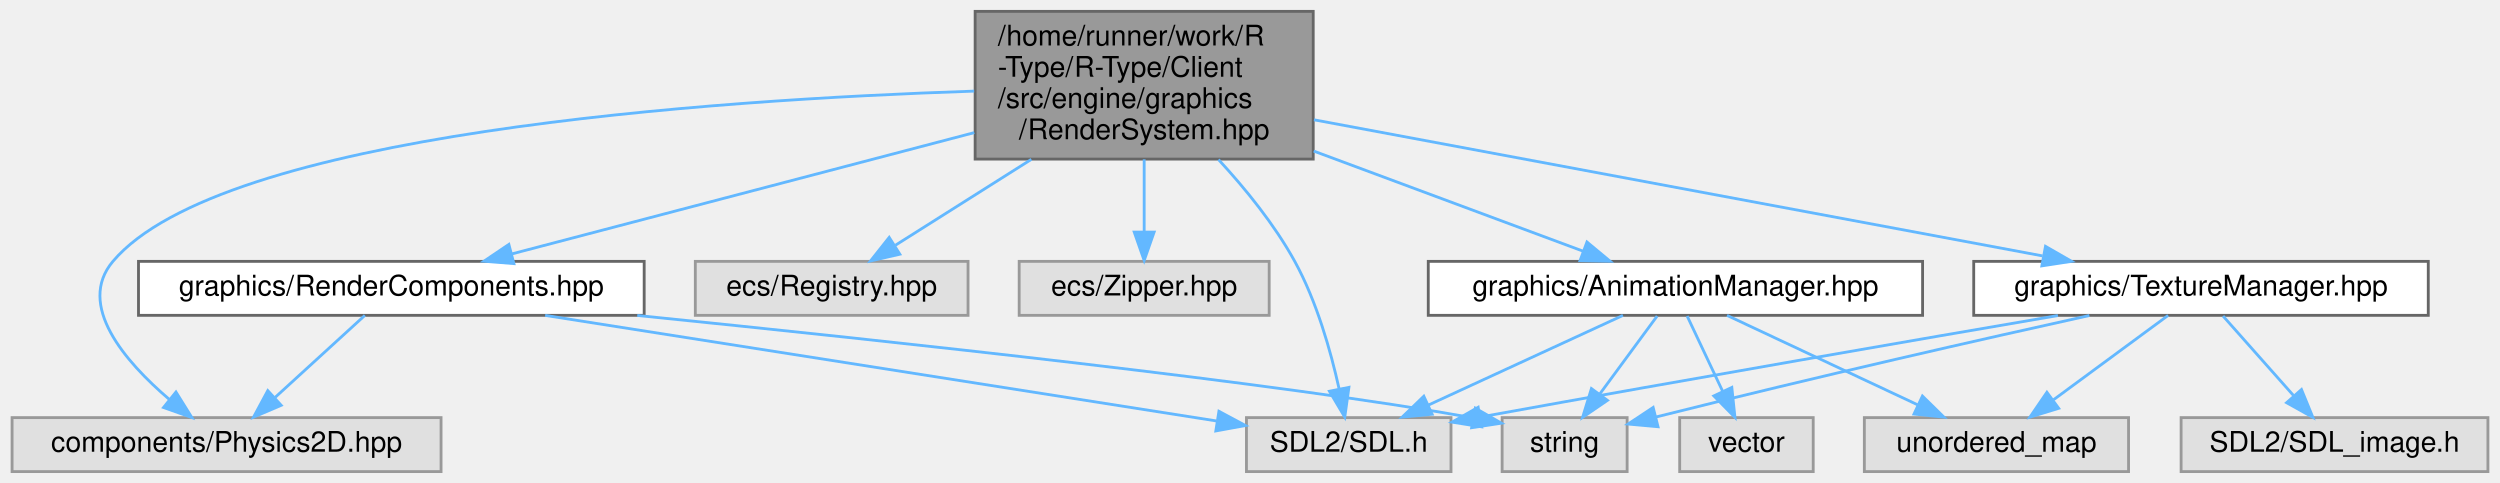
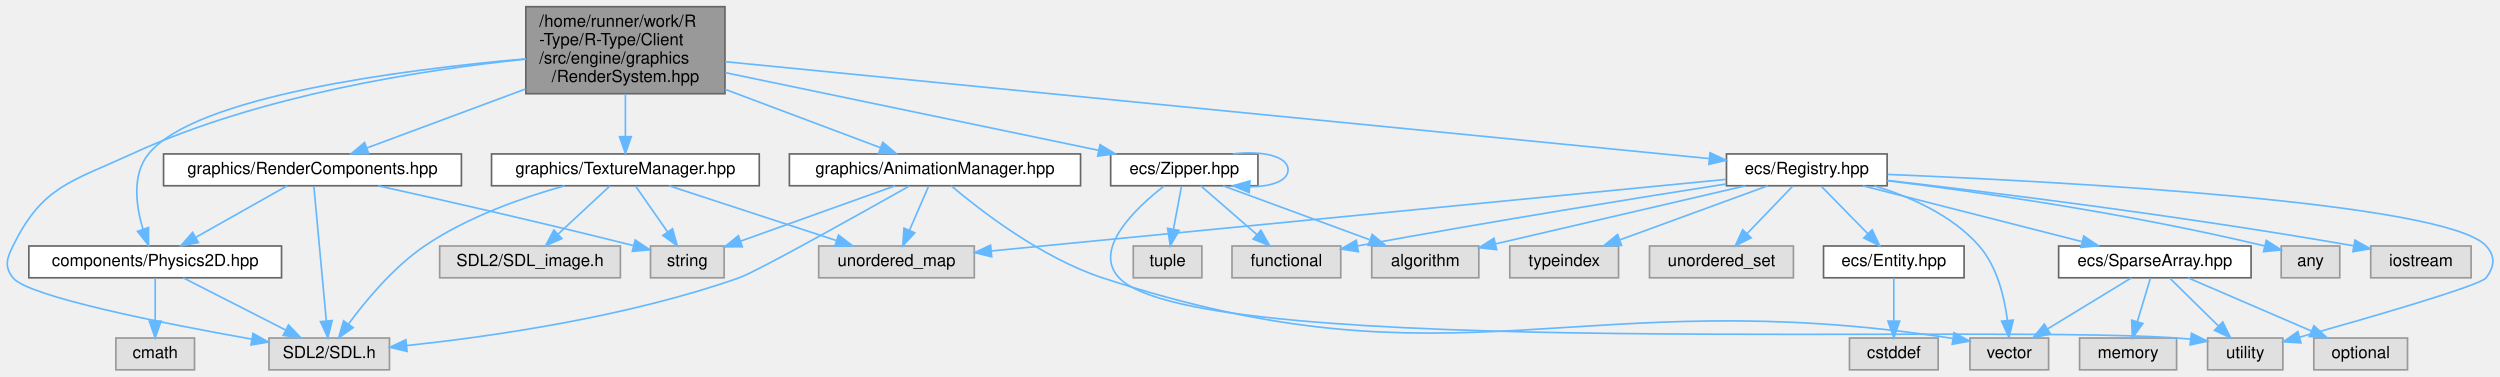
- <svg xmlns="http://www.w3.org/2000/svg" xmlns:xlink="http://www.w3.org/1999/xlink" width="880pt" height="170pt" viewBox="0.00 0.00 879.50 170.00">
-   <g id="graph0" class="graph" transform="scale(1 1) rotate(0) translate(4 166)">
+ <svg xmlns="http://www.w3.org/2000/svg" xmlns:xlink="http://www.w3.org/1999/xlink" width="1494pt" height="225pt" viewBox="0.00 0.00 1493.62 225.00">
+   <g id="graph0" class="graph" transform="scale(1 1) rotate(0) translate(4 221)">
    <g id="Node000001" class="node">
      <g id="a_Node000001">
        <a xlink:title=" ">
-           <polygon fill="#999999" stroke="#666666" points="458,-162 339,-162 339,-110 458,-110 458,-162" />
-           <text text-anchor="start" x="347" y="-150" font-family="Helvetica,sans-Serif" font-size="10.00">/home/runner/work/R</text>
-           <text text-anchor="start" x="347" y="-139" font-family="Helvetica,sans-Serif" font-size="10.00">-Type/R-Type/Client</text>
-           <text text-anchor="start" x="347" y="-128" font-family="Helvetica,sans-Serif" font-size="10.00">/src/engine/graphics</text>
-           <text text-anchor="middle" x="398.5" y="-117" font-family="Helvetica,sans-Serif" font-size="10.00">/RenderSystem.hpp</text>
+           <polygon fill="#999999" stroke="#666666" points="429.05,-217 310.05,-217 310.05,-165 429.05,-165 429.05,-217" />
+           <text text-anchor="start" x="318.05" y="-205" font-family="Helvetica,sans-Serif" font-size="10.00">/home/runner/work/R</text>
+           <text text-anchor="start" x="318.05" y="-194" font-family="Helvetica,sans-Serif" font-size="10.00">-Type/R-Type/Client</text>
+           <text text-anchor="start" x="318.05" y="-183" font-family="Helvetica,sans-Serif" font-size="10.00">/src/engine/graphics</text>
+           <text text-anchor="middle" x="369.55" y="-172" font-family="Helvetica,sans-Serif" font-size="10.00">/RenderSystem.hpp</text>
        </a>
      </g>
    </g>
    <g id="Node000002" class="node">
      <g id="a_Node000002">
        <a xlink:title=" ">
-           <polygon fill="#e0e0e0" stroke="#999999" points="506.5,-19 434.5,-19 434.5,0 506.5,0 506.5,-19" />
-           <text text-anchor="middle" x="470.5" y="-7" font-family="Helvetica,sans-Serif" font-size="10.00">SDL2/SDL.h</text>
+           <polygon fill="#e0e0e0" stroke="#999999" points="228.55,-19 156.55,-19 156.55,0 228.55,0 228.55,-19" />
+           <text text-anchor="middle" x="192.55" y="-7" font-family="Helvetica,sans-Serif" font-size="10.00">SDL2/SDL.h</text>
        </a>
      </g>
    </g>
    <g id="edge1_Node000001_Node000002" class="edge">
      <g id="a_edge1_Node000001_Node000002">
        <a xlink:title=" ">
-           <path fill="none" stroke="#63b8ff" d="M424.65,-109.84C434.21,-99.49 444.4,-86.91 451.5,-74 459.22,-59.96 464.17,-42.41 467.07,-29.32" />
-           <polygon fill="#63b8ff" stroke="#63b8ff" points="470.57,-29.66 469.11,-19.17 463.71,-28.28 470.57,-29.66" />
+           <path fill="none" stroke="#63b8ff" d="M310,-185.64C248.6,-179.36 151.27,-164.32 74.55,-129 38.29,-112.31 21.12,-109.84 3.55,-74 -0.17,-66.42 -1.69,-61.62 3.55,-55 12.47,-43.73 93.36,-27.73 146.38,-18.3" />
+           <polygon fill="#63b8ff" stroke="#63b8ff" points="147.02,-21.75 156.26,-16.57 145.8,-14.85 147.02,-21.75" />
        </a>
      </g>
    </g>
    <g id="Node000003" class="node">
      <g id="a_Node000003">
-         <a xlink:title=" ">
-           <polygon fill="#e0e0e0" stroke="#999999" points="151,-19 0,-19 0,0 151,0 151,-19" />
-           <text text-anchor="middle" x="75.5" y="-7" font-family="Helvetica,sans-Serif" font-size="10.00">components/Physics2D.hpp</text>
+         <a xlink:href="Physics2D_8hpp.html" target="_top" xlink:title=" ">
+           <polygon fill="white" stroke="#666666" points="164.05,-74 13.05,-74 13.05,-55 164.05,-55 164.05,-74" />
+           <text text-anchor="middle" x="88.55" y="-62" font-family="Helvetica,sans-Serif" font-size="10.00">components/Physics2D.hpp</text>
        </a>
      </g>
    </g>
    <g id="edge2_Node000001_Node000003" class="edge">
      <g id="a_edge2_Node000001_Node000003">
        <a xlink:title=" ">
-           <path fill="none" stroke="#63b8ff" d="M338.66,-133.93C245.78,-130.86 73.63,-119.07 35.5,-74 22.53,-58.67 39.68,-38.78 55.38,-25.38" />
-           <polygon fill="#63b8ff" stroke="#63b8ff" points="57.69,-28.01 63.29,-19.02 53.3,-22.56 57.69,-28.01" />
+           <path fill="none" stroke="#63b8ff" d="M310.05,-185.86C235,-179.25 112.35,-163.38 84.55,-129 74.48,-116.54 77.1,-97.82 81.27,-83.93" />
+           <polygon fill="#63b8ff" stroke="#63b8ff" points="84.59,-85.03 84.57,-74.43 77.98,-82.73 84.59,-85.03" />
+         </a>
+       </g>
+     </g>
+     <g id="Node000005" class="node">
+       <g id="a_Node000005">
+         <a xlink:href="Registry_8hpp.html" target="_top" xlink:title=" ">
+           <polygon fill="white" stroke="#666666" points="1123.55,-129 1027.55,-129 1027.55,-110 1123.55,-110 1123.55,-129" />
+           <text text-anchor="middle" x="1075.55" y="-117" font-family="Helvetica,sans-Serif" font-size="10.00">ecs/Registry.hpp</text>
+         </a>
+       </g>
+     </g>
+     <g id="edge5_Node000001_Node000005" class="edge">
+       <g id="a_edge5_Node000001_Node000005">
+         <a xlink:title=" ">
+           <path fill="none" stroke="#63b8ff" d="M429.14,-184.13C562.65,-170.99 884.45,-139.31 1016.99,-126.26" />
+           <polygon fill="#63b8ff" stroke="#63b8ff" points="1017.73,-129.71 1027.34,-125.25 1017.04,-122.74 1017.73,-129.71" />
+         </a>
+       </g>
+     </g>
+     <g id="Node000020" class="node">
+       <g id="a_Node000020">
+         <a xlink:href="Zipper_8hpp.html" target="_top" xlink:title=" ">
+           <polygon fill="white" stroke="#666666" points="747.55,-129 659.55,-129 659.55,-110 747.55,-110 747.55,-129" />
+           <text text-anchor="middle" x="703.55" y="-117" font-family="Helvetica,sans-Serif" font-size="10.00">ecs/Zipper.hpp</text>
+         </a>
+       </g>
+     </g>
+     <g id="edge22_Node000001_Node000020" class="edge">
+       <g id="a_edge22_Node000001_Node000020">
+         <a xlink:title=" ">
+           <path fill="none" stroke="#63b8ff" d="M429.26,-177.57C492.76,-164.36 592.15,-143.68 652.25,-131.18" />
+           <polygon fill="#63b8ff" stroke="#63b8ff" points="653.19,-134.55 662.27,-129.09 651.76,-127.7 653.19,-134.55" />
+         </a>
+       </g>
+     </g>
+     <g id="Node000022" class="node">
+       <g id="a_Node000022">
+         <a xlink:href="AnimationManager_8hpp.html" target="_top" xlink:title=" ">
+           <polygon fill="white" stroke="#666666" points="641.55,-129 467.55,-129 467.55,-110 641.55,-110 641.55,-129" />
+           <text text-anchor="middle" x="554.55" y="-117" font-family="Helvetica,sans-Serif" font-size="10.00">graphics/AnimationManager.hpp</text>
+         </a>
+       </g>
+     </g>
+     <g id="edge28_Node000001_Node000022" class="edge">
+       <g id="a_edge28_Node000001_Node000022">
+         <a xlink:title=" ">
+           <path fill="none" stroke="#63b8ff" d="M429.1,-167.63C459.88,-156.07 496.24,-142.4 521.88,-132.77" />
+           <polygon fill="#63b8ff" stroke="#63b8ff" points="523.35,-135.96 531.48,-129.17 520.89,-129.41 523.35,-135.96" />
+         </a>
+       </g>
+     </g>
+     <g id="Node000024" class="node">
+       <g id="a_Node000024">
+         <a xlink:href="RenderComponents_8hpp.html" target="_top" xlink:title=" ">
+           <polygon fill="white" stroke="#666666" points="271.55,-129 93.55,-129 93.55,-110 271.55,-110 271.55,-129" />
+           <text text-anchor="middle" x="182.55" y="-117" font-family="Helvetica,sans-Serif" font-size="10.00">graphics/RenderComponents.hpp</text>
+         </a>
+       </g>
+     </g>
+     <g id="edge33_Node000001_Node000024" class="edge">
+       <g id="a_edge33_Node000001_Node000024">
+         <a xlink:title=" ">
+           <path fill="none" stroke="#63b8ff" d="M309.87,-167.82C278.4,-156.12 241.03,-142.23 214.94,-132.54" />
+           <polygon fill="#63b8ff" stroke="#63b8ff" points="216.13,-129.25 205.54,-129.04 213.69,-135.81 216.13,-129.25" />
+         </a>
+       </g>
+     </g>
+     <g id="Node000025" class="node">
+       <g id="a_Node000025">
+         <a xlink:href="TextureManager_8hpp.html" target="_top" xlink:title=" ">
+           <polygon fill="white" stroke="#666666" points="449.55,-129 289.55,-129 289.55,-110 449.55,-110 449.55,-129" />
+           <text text-anchor="middle" x="369.55" y="-117" font-family="Helvetica,sans-Serif" font-size="10.00">graphics/TextureManager.hpp</text>
+         </a>
+       </g>
+     </g>
+     <g id="edge37_Node000001_Node000025" class="edge">
+       <g id="a_edge37_Node000001_Node000025">
+         <a xlink:title=" ">
+           <path fill="none" stroke="#63b8ff" d="M369.55,-164.91C369.55,-156.55 369.55,-147.38 369.55,-139.55" />
+           <polygon fill="#63b8ff" stroke="#63b8ff" points="373.05,-139.3 369.55,-129.3 366.05,-139.3 373.05,-139.3" />
+         </a>
+       </g>
+     </g>
+     <g id="edge3_Node000003_Node000002" class="edge">
+       <g id="a_edge3_Node000003_Node000002">
+         <a xlink:title=" ">
+           <path fill="none" stroke="#63b8ff" d="M105.26,-54.98C121.76,-46.57 147.25,-33.59 166.43,-23.81" />
+           <polygon fill="#63b8ff" stroke="#63b8ff" points="168.22,-26.83 175.54,-19.17 165.04,-20.59 168.22,-26.83" />
        </a>
      </g>
    </g>
    <g id="Node000004" class="node">
      <g id="a_Node000004">
        <a xlink:title=" ">
-           <polygon fill="#e0e0e0" stroke="#999999" points="336.5,-74 240.5,-74 240.5,-55 336.5,-55 336.5,-74" />
-           <text text-anchor="middle" x="288.5" y="-62" font-family="Helvetica,sans-Serif" font-size="10.00">ecs/Registry.hpp</text>
-         </a>
-       </g>
-     </g>
-     <g id="edge3_Node000001_Node000004" class="edge">
-       <g id="a_edge3_Node000001_Node000004">
-         <a xlink:title=" ">
-           <path fill="none" stroke="#63b8ff" d="M358.79,-109.91C342.69,-99.74 324.69,-88.36 310.94,-79.68" />
-           <polygon fill="#63b8ff" stroke="#63b8ff" points="312.49,-76.52 302.17,-74.14 308.75,-82.44 312.49,-76.52" />
-         </a>
-       </g>
-     </g>
-     <g id="Node000005" class="node">
-       <g id="a_Node000005">
-         <a xlink:title=" ">
-           <polygon fill="#e0e0e0" stroke="#999999" points="442.5,-74 354.5,-74 354.5,-55 442.5,-55 442.5,-74" />
-           <text text-anchor="middle" x="398.5" y="-62" font-family="Helvetica,sans-Serif" font-size="10.00">ecs/Zipper.hpp</text>
-         </a>
-       </g>
-     </g>
-     <g id="edge4_Node000001_Node000005" class="edge">
-       <g id="a_edge4_Node000001_Node000005">
-         <a xlink:title=" ">
-           <path fill="none" stroke="#63b8ff" d="M398.5,-109.91C398.5,-101.55 398.5,-92.38 398.5,-84.55" />
-           <polygon fill="#63b8ff" stroke="#63b8ff" points="402,-84.3 398.5,-74.3 395,-84.3 402,-84.3" />
+           <polygon fill="#e0e0e0" stroke="#999999" points="112.05,-19 65.05,-19 65.05,0 112.05,0 112.05,-19" />
+           <text text-anchor="middle" x="88.55" y="-7" font-family="Helvetica,sans-Serif" font-size="10.00">cmath</text>
+         </a>
+       </g>
+     </g>
+     <g id="edge4_Node000003_Node000004" class="edge">
+       <g id="a_edge4_Node000003_Node000004">
+         <a xlink:title=" ">
+           <path fill="none" stroke="#63b8ff" d="M88.55,-54.75C88.55,-47.8 88.55,-37.85 88.55,-29.13" />
+           <polygon fill="#63b8ff" stroke="#63b8ff" points="92.05,-29.09 88.55,-19.09 85.05,-29.09 92.05,-29.09" />
        </a>
      </g>
    </g>
    <g id="Node000006" class="node">
      <g id="a_Node000006">
-         <a xlink:href="AnimationManager_8hpp.html" target="_top" xlink:title=" ">
-           <polygon fill="white" stroke="#666666" points="672.5,-74 498.5,-74 498.5,-55 672.5,-55 672.5,-74" />
-           <text text-anchor="middle" x="585.5" y="-62" font-family="Helvetica,sans-Serif" font-size="10.00">graphics/AnimationManager.hpp</text>
-         </a>
-       </g>
-     </g>
-     <g id="edge5_Node000001_Node000006" class="edge">
-       <g id="a_edge5_Node000001_Node000006">
-         <a xlink:title=" ">
-           <path fill="none" stroke="#63b8ff" d="M458.18,-112.82C489.65,-101.12 527.02,-87.23 553.11,-77.54" />
-           <polygon fill="#63b8ff" stroke="#63b8ff" points="554.36,-80.81 562.51,-74.04 551.92,-74.25 554.36,-80.81" />
+         <a xlink:title=" ">
+           <polygon fill="#e0e0e0" stroke="#999999" points="879.55,-74 815.55,-74 815.55,-55 879.55,-55 879.55,-74" />
+           <text text-anchor="middle" x="847.55" y="-62" font-family="Helvetica,sans-Serif" font-size="10.00">algorithm</text>
+         </a>
+       </g>
+     </g>
+     <g id="edge6_Node000005_Node000006" class="edge">
+       <g id="a_edge6_Node000005_Node000006">
+         <a xlink:title=" ">
+           <path fill="none" stroke="#63b8ff" d="M1038.92,-109.98C998.13,-100.5 932.32,-85.21 889.5,-75.25" />
+           <polygon fill="#63b8ff" stroke="#63b8ff" points="890.2,-71.82 879.67,-72.97 888.62,-78.64 890.2,-71.82" />
+         </a>
+       </g>
+     </g>
+     <g id="Node000007" class="node">
+       <g id="a_Node000007">
+         <a xlink:title=" ">
+           <polygon fill="#e0e0e0" stroke="#999999" points="1394.05,-74 1359.05,-74 1359.05,-55 1394.05,-55 1394.05,-74" />
+           <text text-anchor="middle" x="1376.55" y="-62" font-family="Helvetica,sans-Serif" font-size="10.00">any</text>
+         </a>
+       </g>
+     </g>
+     <g id="edge7_Node000005_Node000007" class="edge">
+       <g id="a_edge7_Node000005_Node000007">
+         <a xlink:title=" ">
+           <path fill="none" stroke="#63b8ff" d="M1123.69,-113.01C1176.85,-106.45 1265.03,-94.05 1349.07,-74.05" />
+           <polygon fill="#63b8ff" stroke="#63b8ff" points="1350.14,-77.39 1359.04,-71.64 1348.49,-70.59 1350.14,-77.39" />
+         </a>
+       </g>
+     </g>
+     <g id="Node000008" class="node">
+       <g id="a_Node000008">
+         <a xlink:title=" ">
+           <polygon fill="#e0e0e0" stroke="#999999" points="797.05,-74 732.05,-74 732.05,-55 797.05,-55 797.05,-74" />
+           <text text-anchor="middle" x="764.55" y="-62" font-family="Helvetica,sans-Serif" font-size="10.00">functional</text>
+         </a>
+       </g>
+     </g>
+     <g id="edge8_Node000005_Node000008" class="edge">
+       <g id="a_edge8_Node000005_Node000008">
+         <a xlink:title=" ">
+           <path fill="none" stroke="#63b8ff" d="M1027.35,-111.06C975.51,-102.94 890.39,-89.26 806.98,-74.02" />
+           <polygon fill="#63b8ff" stroke="#63b8ff" points="807.56,-70.57 797.09,-72.2 806.29,-77.45 807.56,-70.57" />
+         </a>
+       </g>
+     </g>
+     <g id="Node000009" class="node">
+       <g id="a_Node000009">
+         <a xlink:title=" ">
+           <polygon fill="#e0e0e0" stroke="#999999" points="1472.55,-74 1412.55,-74 1412.55,-55 1472.55,-55 1472.55,-74" />
+           <text text-anchor="middle" x="1442.55" y="-62" font-family="Helvetica,sans-Serif" font-size="10.00">iostream</text>
+         </a>
+       </g>
+     </g>
+     <g id="edge9_Node000005_Node000009" class="edge">
+       <g id="a_edge9_Node000005_Node000009">
+         <a xlink:title=" ">
+           <path fill="none" stroke="#63b8ff" d="M1123.81,-113.17C1185.94,-106.05 1297.41,-92.35 1402.24,-74.11" />
+           <polygon fill="#63b8ff" stroke="#63b8ff" points="1403.12,-77.51 1412.36,-72.33 1401.91,-70.61 1403.12,-77.51" />
        </a>
      </g>
    </g>
    <g id="Node000010" class="node">
      <g id="a_Node000010">
-         <a xlink:href="RenderComponents_8hpp.html" target="_top" xlink:title=" ">
-           <polygon fill="white" stroke="#666666" points="222.5,-74 44.5,-74 44.5,-55 222.5,-55 222.5,-74" />
-           <text text-anchor="middle" x="133.5" y="-62" font-family="Helvetica,sans-Serif" font-size="10.00">graphics/RenderComponents.hpp</text>
-         </a>
-       </g>
-     </g>
-     <g id="edge10_Node000001_Node000010" class="edge">
-       <g id="a_edge10_Node000001_Node000010">
-         <a xlink:title=" ">
-           <path fill="none" stroke="#63b8ff" d="M338.7,-119.32C289.13,-106.32 219.9,-88.16 175.89,-76.62" />
-           <polygon fill="#63b8ff" stroke="#63b8ff" points="176.64,-73.2 166.08,-74.05 174.87,-79.97 176.64,-73.2" />
+         <a xlink:title=" ">
+           <polygon fill="#e0e0e0" stroke="#999999" points="963.05,-74 898.05,-74 898.05,-55 963.05,-55 963.05,-74" />
+           <text text-anchor="middle" x="930.55" y="-62" font-family="Helvetica,sans-Serif" font-size="10.00">typeindex</text>
+         </a>
+       </g>
+     </g>
+     <g id="edge10_Node000005_Node000010" class="edge">
+       <g id="a_edge10_Node000005_Node000010">
+         <a xlink:title=" ">
+           <path fill="none" stroke="#63b8ff" d="M1052.25,-109.98C1028.3,-101.23 990.77,-87.51 963.72,-77.62" />
+           <polygon fill="#63b8ff" stroke="#63b8ff" points="964.87,-74.32 954.27,-74.17 962.46,-80.89 964.87,-74.32" />
        </a>
      </g>
    </g>
    <g id="Node000011" class="node">
      <g id="a_Node000011">
-         <a xlink:href="TextureManager_8hpp.html" target="_top" xlink:title=" ">
-           <polygon fill="white" stroke="#666666" points="850.5,-74 690.5,-74 690.5,-55 850.5,-55 850.5,-74" />
-           <text text-anchor="middle" x="770.5" y="-62" font-family="Helvetica,sans-Serif" font-size="10.00">graphics/TextureManager.hpp</text>
-         </a>
-       </g>
-     </g>
-     <g id="edge14_Node000001_Node000011" class="edge">
-       <g id="a_edge14_Node000001_Node000011">
-         <a xlink:title=" ">
-           <path fill="none" stroke="#63b8ff" d="M458.27,-123.83C528.99,-110.62 645.8,-88.8 714.73,-75.92" />
-           <polygon fill="#63b8ff" stroke="#63b8ff" points="715.76,-79.29 724.95,-74.01 714.48,-72.41 715.76,-79.29" />
-         </a>
-       </g>
-     </g>
-     <g id="edge6_Node000006_Node000002" class="edge">
-       <g id="a_edge6_Node000006_Node000002">
-         <a xlink:title=" ">
-           <path fill="none" stroke="#63b8ff" d="M567.02,-54.98C548.52,-46.46 519.82,-33.23 498.52,-23.41" />
-           <polygon fill="#63b8ff" stroke="#63b8ff" points="499.86,-20.18 489.31,-19.17 496.93,-26.53 499.86,-20.18" />
-         </a>
-       </g>
-     </g>
-     <g id="Node000007" class="node">
-       <g id="a_Node000007">
-         <a xlink:title=" ">
-           <polygon fill="#e0e0e0" stroke="#999999" points="568.5,-19 524.5,-19 524.5,0 568.5,0 568.5,-19" />
-           <text text-anchor="middle" x="546.5" y="-7" font-family="Helvetica,sans-Serif" font-size="10.00">string</text>
-         </a>
-       </g>
-     </g>
-     <g id="edge7_Node000006_Node000007" class="edge">
-       <g id="a_edge7_Node000006_Node000007">
-         <a xlink:title=" ">
-           <path fill="none" stroke="#63b8ff" d="M579.06,-54.75C573.61,-47.34 565.64,-36.5 558.94,-27.41" />
-           <polygon fill="#63b8ff" stroke="#63b8ff" points="561.57,-25.07 552.82,-19.09 555.93,-29.22 561.57,-25.07" />
-         </a>
-       </g>
-     </g>
-     <g id="Node000008" class="node">
-       <g id="a_Node000008">
-         <a xlink:title=" ">
-           <polygon fill="#e0e0e0" stroke="#999999" points="745,-19 652,-19 652,0 745,0 745,-19" />
-           <text text-anchor="middle" x="698.5" y="-7" font-family="Helvetica,sans-Serif" font-size="10.00">unordered_map</text>
-         </a>
-       </g>
-     </g>
-     <g id="edge8_Node000006_Node000008" class="edge">
-       <g id="a_edge8_Node000006_Node000008">
-         <a xlink:title=" ">
-           <path fill="none" stroke="#63b8ff" d="M603.66,-54.98C621.75,-46.5 649.78,-33.35 670.69,-23.54" />
-           <polygon fill="#63b8ff" stroke="#63b8ff" points="672.45,-26.59 680.01,-19.17 669.47,-20.25 672.45,-26.59" />
-         </a>
-       </g>
-     </g>
-     <g id="Node000009" class="node">
-       <g id="a_Node000009">
-         <a xlink:title=" ">
-           <polygon fill="#e0e0e0" stroke="#999999" points="634,-19 587,-19 587,0 634,0 634,-19" />
-           <text text-anchor="middle" x="610.5" y="-7" font-family="Helvetica,sans-Serif" font-size="10.00">vector</text>
-         </a>
-       </g>
-     </g>
-     <g id="edge9_Node000006_Node000009" class="edge">
-       <g id="a_edge9_Node000006_Node000009">
-         <a xlink:title=" ">
-           <path fill="none" stroke="#63b8ff" d="M589.63,-54.75C593.01,-47.57 597.92,-37.18 602.12,-28.27" />
-           <polygon fill="#63b8ff" stroke="#63b8ff" points="605.35,-29.63 606.45,-19.09 599.02,-26.64 605.35,-29.63" />
-         </a>
-       </g>
-     </g>
-     <g id="edge11_Node000010_Node000002" class="edge">
-       <g id="a_edge11_Node000010_Node000002">
-         <a xlink:title=" ">
-           <path fill="none" stroke="#63b8ff" d="M187.64,-54.98C253.07,-44.69 362.06,-27.55 423.9,-17.83" />
-           <polygon fill="#63b8ff" stroke="#63b8ff" points="424.81,-21.23 434.14,-16.22 423.72,-14.31 424.81,-21.23" />
-         </a>
-       </g>
-     </g>
-     <g id="edge13_Node000010_Node000003" class="edge">
-       <g id="a_edge13_Node000010_Node000003">
-         <a xlink:title=" ">
-           <path fill="none" stroke="#63b8ff" d="M124.18,-54.98C115.69,-47.23 102.94,-35.58 92.62,-26.14" />
-           <polygon fill="#63b8ff" stroke="#63b8ff" points="94.73,-23.33 84.99,-19.17 90.01,-28.5 94.73,-23.33" />
-         </a>
-       </g>
-     </g>
-     <g id="edge12_Node000010_Node000007" class="edge">
-       <g id="a_edge12_Node000010_Node000007">
-         <a xlink:title=" ">
-           <path fill="none" stroke="#63b8ff" d="M220.06,-54.96C310.26,-45.8 446.65,-31.15 514.37,-18.9" />
-           <polygon fill="#63b8ff" stroke="#63b8ff" points="515.07,-22.33 524.24,-17.04 513.77,-15.45 515.07,-22.33" />
-         </a>
-       </g>
-     </g>
-     <g id="edge15_Node000011_Node000002" class="edge">
-       <g id="a_edge15_Node000011_Node000002">
-         <a xlink:title=" ">
-           <path fill="none" stroke="#63b8ff" d="M720.14,-54.93C670.89,-46.49 593.48,-33.11 517.12,-19.27" />
-           <polygon fill="#63b8ff" stroke="#63b8ff" points="517.31,-15.75 506.84,-17.41 516.06,-22.64 517.31,-15.75" />
-         </a>
-       </g>
-     </g>
-     <g id="edge17_Node000011_Node000007" class="edge">
-       <g id="a_edge17_Node000011_Node000007">
-         <a xlink:title=" ">
-           <path fill="none" stroke="#63b8ff" d="M731.2,-54.94C694.19,-46.76 636.95,-33.83 578.58,-19.2" />
-           <polygon fill="#63b8ff" stroke="#63b8ff" points="579.37,-15.79 568.82,-16.74 577.66,-22.58 579.37,-15.79" />
-         </a>
-       </g>
-     </g>
-     <g id="edge18_Node000011_Node000008" class="edge">
-       <g id="a_edge18_Node000011_Node000008">
-         <a xlink:title=" ">
-           <path fill="none" stroke="#63b8ff" d="M758.93,-54.98C748.08,-47 731.62,-34.88 718.62,-25.31" />
-           <polygon fill="#63b8ff" stroke="#63b8ff" points="720.41,-22.28 710.28,-19.17 716.26,-27.92 720.41,-22.28" />
+         <a xlink:title=" ">
+           <polygon fill="#e0e0e0" stroke="#999999" points="578.05,-74 485.05,-74 485.05,-55 578.05,-55 578.05,-74" />
+           <text text-anchor="middle" x="531.55" y="-62" font-family="Helvetica,sans-Serif" font-size="10.00">unordered_map</text>
+         </a>
+       </g>
+     </g>
+     <g id="edge11_Node000005_Node000011" class="edge">
+       <g id="a_edge11_Node000005_Node000011">
+         <a xlink:title=" ">
+           <path fill="none" stroke="#63b8ff" d="M1027.27,-113.8C926.76,-104 695.48,-81.47 588.16,-71.02" />
+           <polygon fill="#63b8ff" stroke="#63b8ff" points="588.46,-67.53 578.17,-70.04 587.78,-74.5 588.46,-67.53" />
        </a>
      </g>
    </g>
    <g id="Node000012" class="node">
      <g id="a_Node000012">
        <a xlink:title=" ">
-           <polygon fill="#e0e0e0" stroke="#999999" points="871.5,-19 763.5,-19 763.5,0 871.5,0 871.5,-19" />
-           <text text-anchor="middle" x="817.5" y="-7" font-family="Helvetica,sans-Serif" font-size="10.00">SDL2/SDL_image.h</text>
-         </a>
-       </g>
-     </g>
-     <g id="edge16_Node000011_Node000012" class="edge">
-       <g id="a_edge16_Node000011_Node000012">
-         <a xlink:title=" ">
-           <path fill="none" stroke="#63b8ff" d="M778.26,-54.75C784.97,-47.18 794.84,-36.05 803.01,-26.84" />
-           <polygon fill="#63b8ff" stroke="#63b8ff" points="805.87,-28.89 809.88,-19.09 800.63,-24.25 805.87,-28.89" />
+           <polygon fill="#e0e0e0" stroke="#999999" points="1067.55,-74 981.55,-74 981.55,-55 1067.55,-55 1067.55,-74" />
+           <text text-anchor="middle" x="1024.55" y="-62" font-family="Helvetica,sans-Serif" font-size="10.00">unordered_set</text>
+         </a>
+       </g>
+     </g>
+     <g id="edge12_Node000005_Node000012" class="edge">
+       <g id="a_edge12_Node000005_Node000012">
+         <a xlink:title=" ">
+           <path fill="none" stroke="#63b8ff" d="M1067.13,-109.75C1059.78,-102.11 1048.92,-90.82 1040.01,-81.56" />
+           <polygon fill="#63b8ff" stroke="#63b8ff" points="1042.27,-78.87 1032.82,-74.09 1037.23,-83.72 1042.27,-78.87" />
+         </a>
+       </g>
+     </g>
+     <g id="Node000013" class="node">
+       <g id="a_Node000013">
+         <a xlink:title=" ">
+           <polygon fill="#e0e0e0" stroke="#999999" points="1360.05,-19 1315.05,-19 1315.05,0 1360.05,0 1360.05,-19" />
+           <text text-anchor="middle" x="1337.55" y="-7" font-family="Helvetica,sans-Serif" font-size="10.00">utility</text>
+         </a>
+       </g>
+     </g>
+     <g id="edge13_Node000005_Node000013" class="edge">
+       <g id="a_edge13_Node000005_Node000013">
+         <a xlink:title=" ">
+           <path fill="none" stroke="#63b8ff" d="M1123.85,-116.76C1226.32,-112.56 1458.03,-100.24 1481.55,-74 1487.19,-67.71 1486.56,-61.8 1481.55,-55 1478.13,-50.37 1411.36,-31.07 1369.96,-19.47" />
+           <polygon fill="#63b8ff" stroke="#63b8ff" points="1370.85,-16.08 1360.28,-16.76 1368.97,-22.82 1370.85,-16.08" />
+         </a>
+       </g>
+     </g>
+     <g id="Node000014" class="node">
+       <g id="a_Node000014">
+         <a xlink:title=" ">
+           <polygon fill="#e0e0e0" stroke="#999999" points="1220.05,-19 1173.05,-19 1173.05,0 1220.05,0 1220.05,-19" />
+           <text text-anchor="middle" x="1196.55" y="-7" font-family="Helvetica,sans-Serif" font-size="10.00">vector</text>
+         </a>
+       </g>
+     </g>
+     <g id="edge14_Node000005_Node000014" class="edge">
+       <g id="a_edge14_Node000005_Node000014">
+         <a xlink:title=" ">
+           <path fill="none" stroke="#63b8ff" d="M1116,-109.93C1137.37,-103.44 1162.44,-92.39 1178.55,-74 1189.29,-61.75 1193.65,-43.52 1195.41,-29.73" />
+           <polygon fill="#63b8ff" stroke="#63b8ff" points="1198.93,-29.7 1196.35,-19.42 1191.95,-29.06 1198.93,-29.7" />
+         </a>
+       </g>
+     </g>
+     <g id="Node000015" class="node">
+       <g id="a_Node000015">
+         <a xlink:href="Entity_8hpp.html" target="_top" xlink:title=" ">
+           <polygon fill="white" stroke="#666666" points="1169.55,-74 1085.55,-74 1085.55,-55 1169.55,-55 1169.55,-74" />
+           <text text-anchor="middle" x="1127.55" y="-62" font-family="Helvetica,sans-Serif" font-size="10.00">ecs/Entity.hpp</text>
+         </a>
+       </g>
+     </g>
+     <g id="edge15_Node000005_Node000015" class="edge">
+       <g id="a_edge15_Node000005_Node000015">
+         <a xlink:title=" ">
+           <path fill="none" stroke="#63b8ff" d="M1084.14,-109.75C1091.71,-102.03 1102.93,-90.6 1112.06,-81.28" />
+           <polygon fill="#63b8ff" stroke="#63b8ff" points="1114.62,-83.68 1119.12,-74.09 1109.62,-78.78 1114.62,-83.68" />
+         </a>
+       </g>
+     </g>
+     <g id="Node000017" class="node">
+       <g id="a_Node000017">
+         <a xlink:href="SparseArray_8hpp.html" target="_top" xlink:title=" ">
+           <polygon fill="white" stroke="#666666" points="1341.05,-74 1226.05,-74 1226.05,-55 1341.05,-55 1341.05,-74" />
+           <text text-anchor="middle" x="1283.55" y="-62" font-family="Helvetica,sans-Serif" font-size="10.00">ecs/SparseArray.hpp</text>
+         </a>
+       </g>
+     </g>
+     <g id="edge17_Node000005_Node000017" class="edge">
+       <g id="a_edge17_Node000005_Node000017">
+         <a xlink:title=" ">
+           <path fill="none" stroke="#63b8ff" d="M1108.97,-109.98C1144.49,-100.93 1200.83,-86.58 1239.85,-76.64" />
+           <polygon fill="#63b8ff" stroke="#63b8ff" points="1241.04,-79.94 1249.87,-74.08 1239.32,-73.16 1241.04,-79.94" />
+         </a>
+       </g>
+     </g>
+     <g id="Node000016" class="node">
+       <g id="a_Node000016">
+         <a xlink:title=" ">
+           <polygon fill="#e0e0e0" stroke="#999999" points="1154.05,-19 1101.05,-19 1101.05,0 1154.05,0 1154.05,-19" />
+           <text text-anchor="middle" x="1127.55" y="-7" font-family="Helvetica,sans-Serif" font-size="10.00">cstddef</text>
+         </a>
+       </g>
+     </g>
+     <g id="edge16_Node000015_Node000016" class="edge">
+       <g id="a_edge16_Node000015_Node000016">
+         <a xlink:title=" ">
+           <path fill="none" stroke="#63b8ff" d="M1127.55,-54.75C1127.55,-47.8 1127.55,-37.85 1127.55,-29.13" />
+           <polygon fill="#63b8ff" stroke="#63b8ff" points="1131.05,-29.09 1127.55,-19.09 1124.05,-29.09 1131.05,-29.09" />
+         </a>
+       </g>
+     </g>
+     <g id="edge20_Node000017_Node000013" class="edge">
+       <g id="a_edge20_Node000017_Node000013">
+         <a xlink:title=" ">
+           <path fill="none" stroke="#63b8ff" d="M1292.47,-54.75C1300.33,-47.03 1311.98,-35.6 1321.47,-26.28" />
+           <polygon fill="#63b8ff" stroke="#63b8ff" points="1324.11,-28.59 1328.8,-19.09 1319.21,-23.6 1324.11,-28.59" />
+         </a>
+       </g>
+     </g>
+     <g id="edge21_Node000017_Node000014" class="edge">
+       <g id="a_edge21_Node000017_Node000014">
+         <a xlink:title=" ">
+           <path fill="none" stroke="#63b8ff" d="M1269.57,-54.98C1256.08,-46.77 1235.42,-34.18 1219.51,-24.49" />
+           <polygon fill="#63b8ff" stroke="#63b8ff" points="1221.14,-21.38 1210.78,-19.17 1217.5,-27.36 1221.14,-21.38" />
+         </a>
+       </g>
+     </g>
+     <g id="Node000018" class="node">
+       <g id="a_Node000018">
+         <a xlink:title=" ">
+           <polygon fill="#e0e0e0" stroke="#999999" points="1296.55,-19 1238.55,-19 1238.55,0 1296.55,0 1296.55,-19" />
+           <text text-anchor="middle" x="1267.55" y="-7" font-family="Helvetica,sans-Serif" font-size="10.00">memory</text>
+         </a>
+       </g>
+     </g>
+     <g id="edge18_Node000017_Node000018" class="edge">
+       <g id="a_edge18_Node000017_Node000018">
+         <a xlink:title=" ">
+           <path fill="none" stroke="#63b8ff" d="M1280.91,-54.75C1278.79,-47.72 1275.74,-37.62 1273.09,-28.84" />
+           <polygon fill="#63b8ff" stroke="#63b8ff" points="1276.38,-27.65 1270.14,-19.09 1269.68,-29.67 1276.38,-27.65" />
+         </a>
+       </g>
+     </g>
+     <g id="Node000019" class="node">
+       <g id="a_Node000019">
+         <a xlink:title=" ">
+           <polygon fill="#e0e0e0" stroke="#999999" points="1434.55,-19 1378.55,-19 1378.55,0 1434.55,0 1434.55,-19" />
+           <text text-anchor="middle" x="1406.55" y="-7" font-family="Helvetica,sans-Serif" font-size="10.00">optional</text>
+         </a>
+       </g>
+     </g>
+     <g id="edge19_Node000017_Node000019" class="edge">
+       <g id="a_edge19_Node000017_Node000019">
+         <a xlink:title=" ">
+           <path fill="none" stroke="#63b8ff" d="M1303.31,-54.98C1323.28,-46.38 1354.35,-32.99 1377.2,-23.15" />
+           <polygon fill="#63b8ff" stroke="#63b8ff" points="1378.63,-26.34 1386.43,-19.17 1375.86,-19.91 1378.63,-26.34" />
+         </a>
+       </g>
+     </g>
+     <g id="edge23_Node000020_Node000006" class="edge">
+       <g id="a_edge23_Node000020_Node000006">
+         <a xlink:title=" ">
+           <path fill="none" stroke="#63b8ff" d="M726.69,-109.98C750.37,-101.27 787.42,-87.63 814.26,-77.75" />
+           <polygon fill="#63b8ff" stroke="#63b8ff" points="815.82,-80.91 823.99,-74.17 813.4,-74.34 815.82,-80.91" />
+         </a>
+       </g>
+     </g>
+     <g id="edge24_Node000020_Node000008" class="edge">
+       <g id="a_edge24_Node000020_Node000008">
+         <a xlink:title=" ">
+           <path fill="none" stroke="#63b8ff" d="M713.35,-109.98C722.37,-102.15 735.96,-90.34 746.87,-80.86" />
+           <polygon fill="#63b8ff" stroke="#63b8ff" points="749.32,-83.37 754.57,-74.17 744.73,-78.09 749.32,-83.37" />
+         </a>
+       </g>
+     </g>
+     <g id="edge26_Node000020_Node000013" class="edge">
+       <g id="a_edge26_Node000020_Node000013">
+         <a xlink:title=" ">
+           <path fill="none" stroke="#63b8ff" d="M691.6,-109.94C674.91,-96.99 648.37,-72.11 664.55,-55 711.83,-4.99 1199.02,-28.41 1304.93,-18.35" />
+           <polygon fill="#63b8ff" stroke="#63b8ff" points="1305.45,-21.81 1314.95,-17.11 1304.59,-14.87 1305.45,-21.81" />
+         </a>
+       </g>
+     </g>
+     <g id="edge27_Node000020_Node000020" class="edge">
+       <g id="a_edge27_Node000020_Node000020">
+         <a xlink:title=" ">
+           <path fill="none" stroke="#63b8ff" d="M732.57,-129.03C749.61,-131.06 765.55,-127.88 765.55,-119.5 765.55,-112.82 755.43,-109.44 742.69,-109.38" />
+           <polygon fill="#63b8ff" stroke="#63b8ff" points="742.35,-105.89 732.57,-109.97 742.76,-112.88 742.35,-105.89" />
+         </a>
+       </g>
+     </g>
+     <g id="Node000021" class="node">
+       <g id="a_Node000021">
+         <a xlink:title=" ">
+           <polygon fill="#e0e0e0" stroke="#999999" points="714.05,-74 673.05,-74 673.05,-55 714.05,-55 714.05,-74" />
+           <text text-anchor="middle" x="693.55" y="-62" font-family="Helvetica,sans-Serif" font-size="10.00">tuple</text>
+         </a>
+       </g>
+     </g>
+     <g id="edge25_Node000020_Node000021" class="edge">
+       <g id="a_edge25_Node000020_Node000021">
+         <a xlink:title=" ">
+           <path fill="none" stroke="#63b8ff" d="M701.9,-109.75C700.59,-102.8 698.71,-92.85 697.07,-84.13" />
+           <polygon fill="#63b8ff" stroke="#63b8ff" points="700.46,-83.27 695.17,-74.09 693.59,-84.56 700.46,-83.27" />
+         </a>
+       </g>
+     </g>
+     <g id="edge29_Node000022_Node000002" class="edge">
+       <g id="a_edge29_Node000022_Node000002">
+         <a xlink:title=" ">
+           <path fill="none" stroke="#63b8ff" d="M539.15,-109.79C509.86,-93.27 448.12,-58.72 437.55,-55 370.74,-31.48 289.09,-19.84 238.96,-14.5" />
+           <polygon fill="#63b8ff" stroke="#63b8ff" points="239.07,-11 228.76,-13.46 238.35,-17.96 239.07,-11" />
+         </a>
+       </g>
+     </g>
+     <g id="edge31_Node000022_Node000011" class="edge">
+       <g id="a_edge31_Node000022_Node000011">
+         <a xlink:title=" ">
+           <path fill="none" stroke="#63b8ff" d="M550.75,-109.75C547.64,-102.57 543.13,-92.18 539.26,-83.27" />
+           <polygon fill="#63b8ff" stroke="#63b8ff" points="542.47,-81.87 535.28,-74.09 536.05,-84.66 542.47,-81.87" />
+         </a>
+       </g>
+     </g>
+     <g id="edge32_Node000022_Node000014" class="edge">
+       <g id="a_edge32_Node000022_Node000014">
+         <a xlink:title=" ">
+           <path fill="none" stroke="#63b8ff" d="M564.2,-110C581.11,-95.67 617.83,-67.1 654.55,-55 866.8,14.91 937.63,-53.37 1162.72,-18.76" />
+           <polygon fill="#63b8ff" stroke="#63b8ff" points="1163.54,-22.18 1172.87,-17.15 1162.44,-15.26 1163.54,-22.18" />
+         </a>
+       </g>
+     </g>
+     <g id="Node000023" class="node">
+       <g id="a_Node000023">
+         <a xlink:title=" ">
+           <polygon fill="#e0e0e0" stroke="#999999" points="428.55,-74 384.55,-74 384.55,-55 428.55,-55 428.55,-74" />
+           <text text-anchor="middle" x="406.55" y="-62" font-family="Helvetica,sans-Serif" font-size="10.00">string</text>
+         </a>
+       </g>
+     </g>
+     <g id="edge30_Node000022_Node000023" class="edge">
+       <g id="a_edge30_Node000022_Node000023">
+         <a xlink:title=" ">
+           <path fill="none" stroke="#63b8ff" d="M530.77,-109.98C505.74,-101.02 466.18,-86.86 438.45,-76.92" />
+           <polygon fill="#63b8ff" stroke="#63b8ff" points="439.41,-73.55 428.82,-73.47 437.05,-80.14 439.41,-73.55" />
+         </a>
+       </g>
+     </g>
+     <g id="edge34_Node000024_Node000002" class="edge">
+       <g id="a_edge34_Node000024_Node000002">
+         <a xlink:title=" ">
+           <path fill="none" stroke="#63b8ff" d="M183.37,-109.66C184.99,-92.17 188.63,-52.8 190.81,-29.27" />
+           <polygon fill="#63b8ff" stroke="#63b8ff" points="194.31,-29.44 191.75,-19.16 187.34,-28.79 194.31,-29.44" />
+         </a>
+       </g>
+     </g>
+     <g id="edge36_Node000024_Node000003" class="edge">
+       <g id="a_edge36_Node000024_Node000003">
+         <a xlink:title=" ">
+           <path fill="none" stroke="#63b8ff" d="M167.45,-109.98C152.73,-101.69 130.13,-88.94 112.88,-79.22" />
+           <polygon fill="#63b8ff" stroke="#63b8ff" points="114.36,-76.03 103.93,-74.17 110.92,-82.13 114.36,-76.03" />
+         </a>
+       </g>
+     </g>
+     <g id="edge35_Node000024_Node000023" class="edge">
+       <g id="a_edge35_Node000024_Node000023">
+         <a xlink:title=" ">
+           <path fill="none" stroke="#63b8ff" d="M221.85,-109.94C258.86,-101.76 316.1,-88.83 374.47,-74.2" />
+           <polygon fill="#63b8ff" stroke="#63b8ff" points="375.39,-77.58 384.23,-71.74 373.68,-70.79 375.39,-77.58" />
+         </a>
+       </g>
+     </g>
+     <g id="edge38_Node000025_Node000002" class="edge">
+       <g id="a_edge38_Node000025_Node000002">
+         <a xlink:title=" ">
+           <path fill="none" stroke="#63b8ff" d="M333.27,-109.99C308.27,-102.99 275.09,-91.37 249.55,-74 231.06,-61.43 214.56,-41.61 204.13,-27.45" />
+           <polygon fill="#63b8ff" stroke="#63b8ff" points="206.84,-25.23 198.19,-19.11 201.14,-29.28 206.84,-25.23" />
+         </a>
+       </g>
+     </g>
+     <g id="edge41_Node000025_Node000011" class="edge">
+       <g id="a_edge41_Node000025_Node000011">
+         <a xlink:title=" ">
+           <path fill="none" stroke="#63b8ff" d="M395.58,-109.98C422.66,-101.13 465.26,-87.19 495.56,-77.28" />
+           <polygon fill="#63b8ff" stroke="#63b8ff" points="496.9,-80.52 505.32,-74.08 494.73,-73.87 496.9,-80.52" />
+         </a>
+       </g>
+     </g>
+     <g id="edge40_Node000025_Node000023" class="edge">
+       <g id="a_edge40_Node000025_Node000023">
+         <a xlink:title=" ">
+           <path fill="none" stroke="#63b8ff" d="M375.66,-109.75C380.83,-102.34 388.4,-91.5 394.75,-82.41" />
+           <polygon fill="#63b8ff" stroke="#63b8ff" points="397.7,-84.29 400.55,-74.09 391.96,-80.29 397.7,-84.29" />
+         </a>
+       </g>
+     </g>
+     <g id="Node000026" class="node">
+       <g id="a_Node000026">
+         <a xlink:title=" ">
+           <polygon fill="#e0e0e0" stroke="#999999" points="366.55,-74 258.55,-74 258.55,-55 366.55,-55 366.55,-74" />
+           <text text-anchor="middle" x="312.55" y="-62" font-family="Helvetica,sans-Serif" font-size="10.00">SDL2/SDL_image.h</text>
+         </a>
+       </g>
+     </g>
+     <g id="edge39_Node000025_Node000026" class="edge">
+       <g id="a_edge39_Node000025_Node000026">
+         <a xlink:title=" ">
+           <path fill="none" stroke="#63b8ff" d="M360.39,-109.98C352.05,-102.23 339.52,-90.58 329.37,-81.14" />
+           <polygon fill="#63b8ff" stroke="#63b8ff" points="331.58,-78.42 321.88,-74.17 326.82,-83.54 331.58,-78.42" />
        </a>
      </g>
    </g>
  </g>
</svg>
